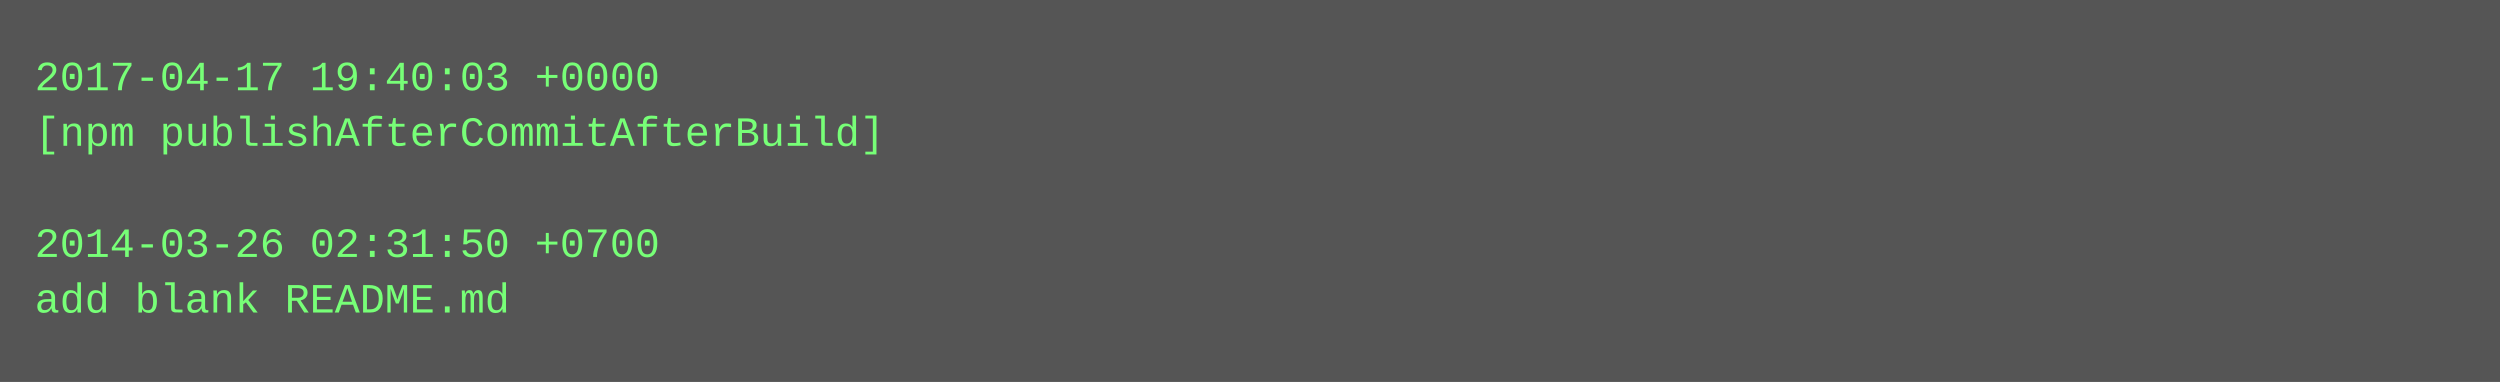
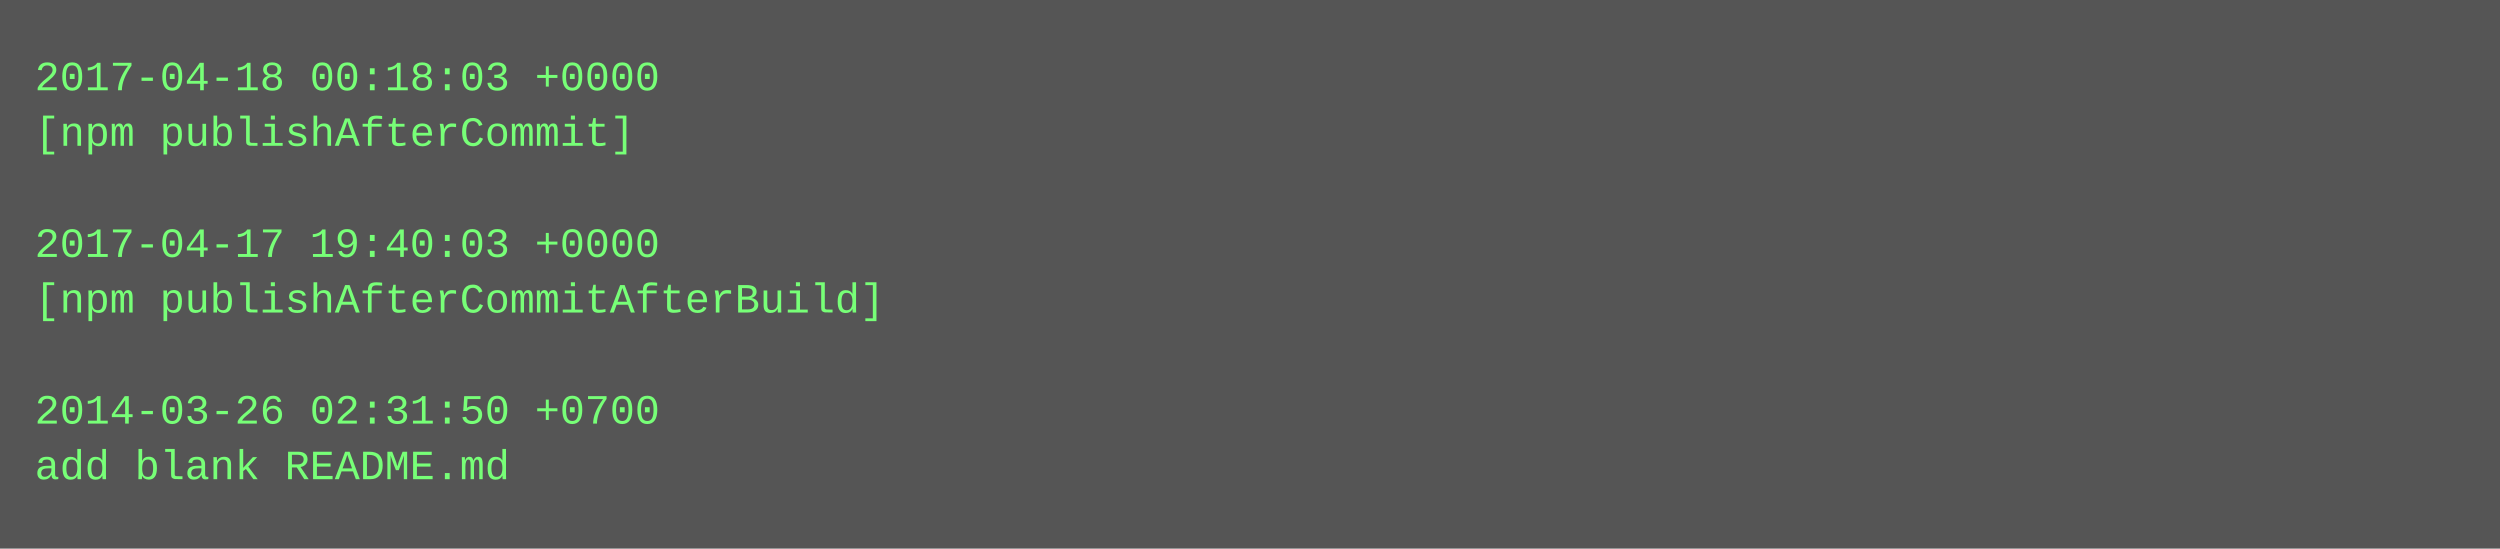
- <svg xmlns="http://www.w3.org/2000/svg" height="110" width="720">
-   <rect height="110" fill="#555" width="720" />
+ <svg xmlns="http://www.w3.org/2000/svg" height="158" width="720">
+   <rect height="158" fill="#555" width="720" />
  <text fill="#7f7" font-family="Courier New" font-size="12" xml:space="preserve">
-     <tspan x="10" y="26">2017-04-17 19:40:03 +0000</tspan>
-     <tspan x="10" y="42">[npm publishAfterCommitAfterBuild]</tspan>
+     <tspan x="10" y="26">2017-04-18 00:18:03 +0000</tspan>
+     <tspan x="10" y="42">[npm publishAfterCommit]</tspan>
    <tspan x="10" y="58" />
-     <tspan x="10" y="74">2014-03-26 02:31:50 +0700</tspan>
-     <tspan x="10" y="90">add blank README.md</tspan>
+     <tspan x="10" y="74">2017-04-17 19:40:03 +0000</tspan>
+     <tspan x="10" y="90">[npm publishAfterCommitAfterBuild]</tspan>
+     <tspan x="10" y="106" />
+     <tspan x="10" y="122">2014-03-26 02:31:50 +0700</tspan>
+     <tspan x="10" y="138">add blank README.md</tspan>
  </text>
</svg>
